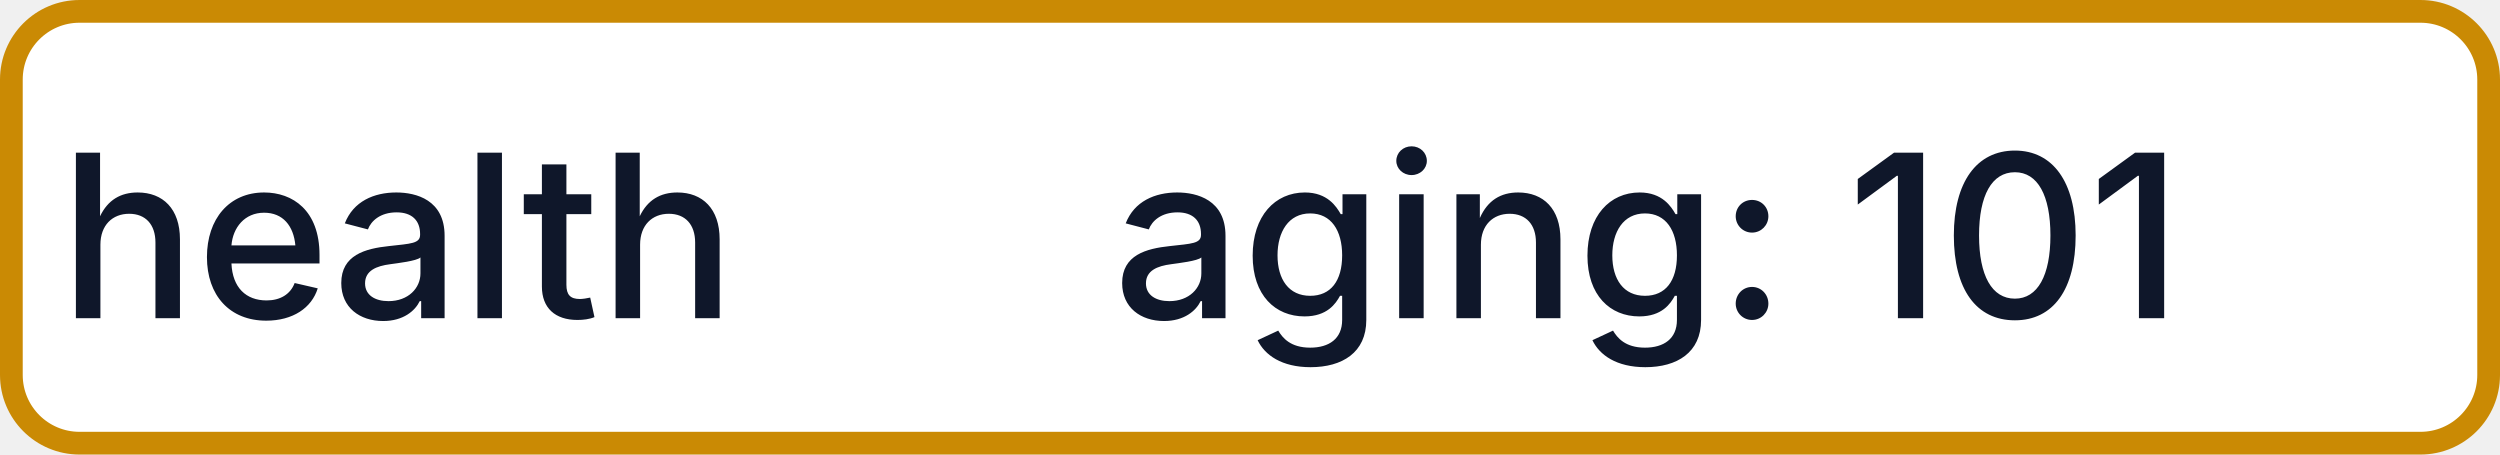
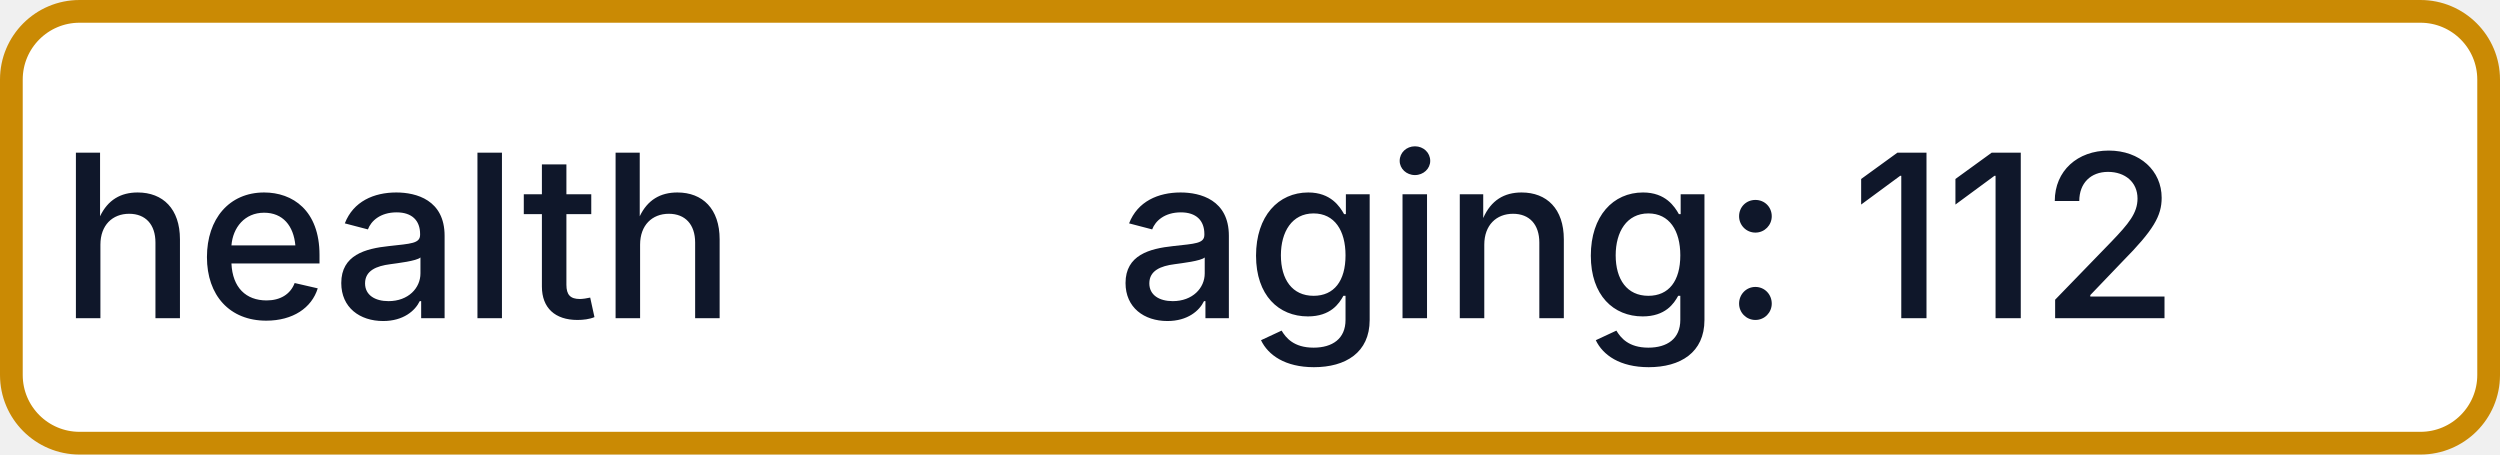
- <svg xmlns="http://www.w3.org/2000/svg" width="110" height="20" role="img" aria-label="health: aging: 101">
+ <svg xmlns="http://www.w3.org/2000/svg" width="110" height="20" role="img" aria-label="health: aging: 112">
  <rect x="0.5" y="0.5" width="109" height="19" rx="3" fill="#FFFFFF" stroke="#CA8A04" stroke-width="1" />
  <g fill="#0F172A" text-anchor="middle" font-family="-apple-system,BlinkMacSystemFont,Segoe UI,sans-serif" font-size="10" font-weight="500">
    <text x="17.5" y="14">health</text>
-     <text x="72.5" y="14" textLength="68" lengthAdjust="spacingAndGlyphs">aging: 101</text>
+     <text x="72.5" y="14" textLength="68" lengthAdjust="spacingAndGlyphs">aging: 112</text>
  </g>
</svg>
